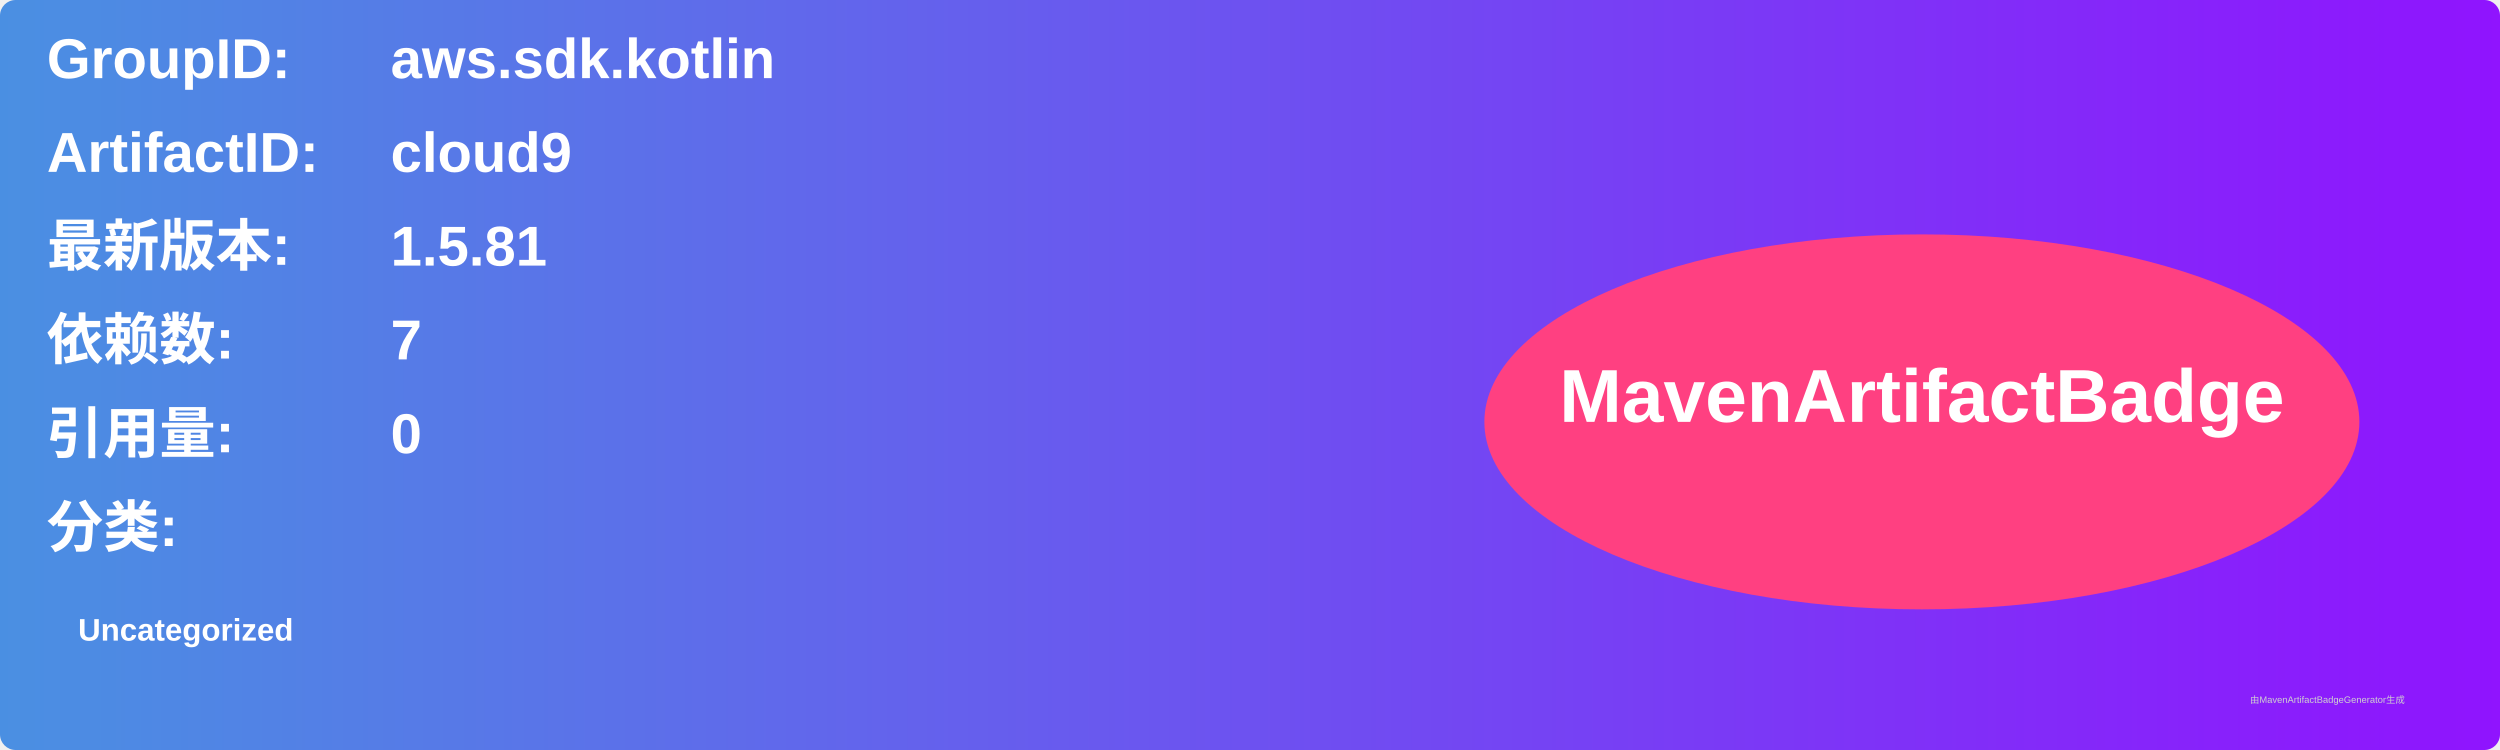
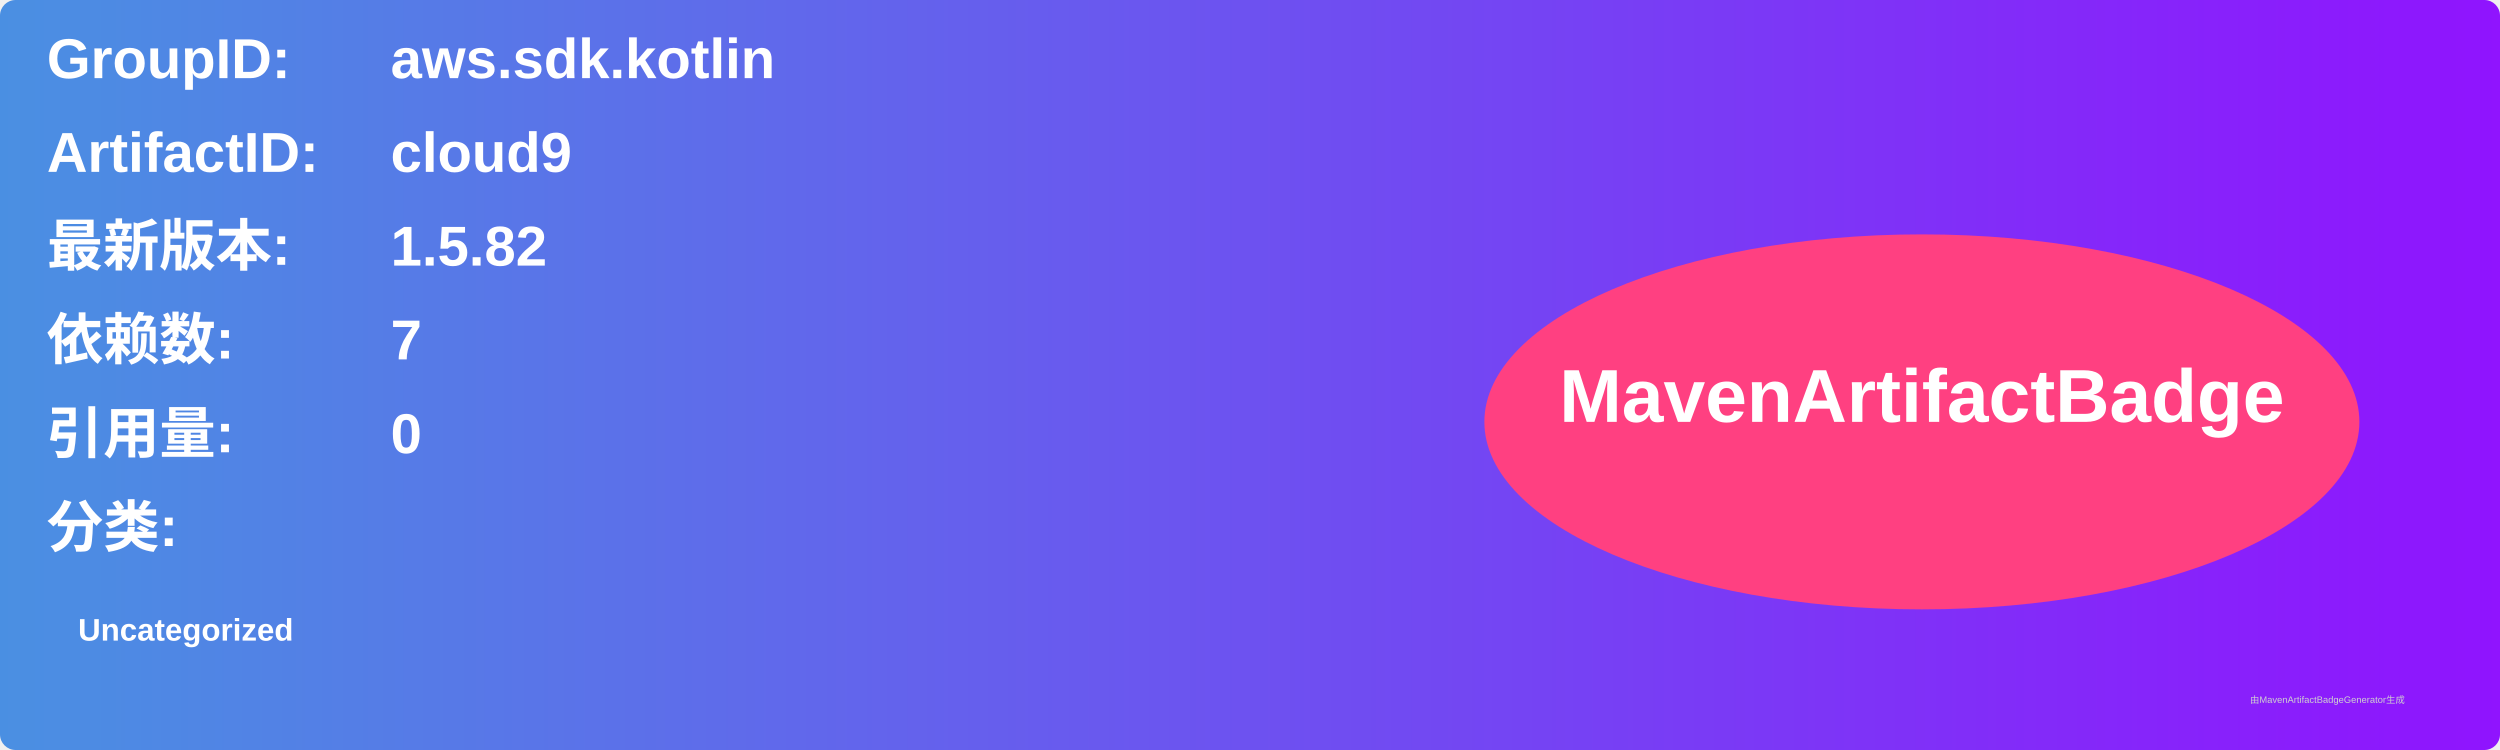
<svg xmlns="http://www.w3.org/2000/svg" width="800" height="240" viewBox="0 0 800 240">
  <linearGradient id="grad" x1="0%" y1="0%" x2="100%" y2="0%">
    <stop offset="0%" stop-color="#4a90e2" />
    <stop offset="100%" stop-color="#9013fe" />
  </linearGradient>
  <rect width="100%" height="100%" rx="5" ry="5" fill="url(#grad)" />
  <g transform="translate(15, 15)">
    <text x="0" y="10" font-family="Arial" font-size="18" fill="white" font-weight="bold" width="260">GroupID:</text>
    <text x="110" y="10" font-family="Arial" font-size="18" fill="white" font-weight="bold" width="460">aws.sdk.kotlin</text>
    <text x="0" y="40" font-family="Arial" font-size="18" fill="white" font-weight="bold" width="260">ArtifactID:</text>
    <text x="110" y="40" font-family="Arial" font-size="18" fill="white" font-weight="bold" width="460">cloud9</text>
    <text x="0" y="70" font-family="Arial" font-size="18" fill="white" font-weight="bold">最新版本:</text>
    <text x="110" y="70" font-family="Arial" font-size="18" fill="white" font-weight="bold">
-       <tspan font-weight="bold">1.5.81</tspan>
+       <tspan font-weight="bold">1.5.82</tspan>
    </text>
    <text x="0" y="100" font-family="Arial" font-size="18" fill="white" font-weight="bold">依赖数: </text>
    <text x="110" y="100" font-family="Arial" font-size="18" fill="white">
      <tspan font-weight="bold">7</tspan>
    </text>
    <text x="0" y="130" font-family="Arial" font-size="18" fill="white" font-weight="bold">引用量: </text>
    <text x="110" y="130" font-family="Arial" font-size="18" fill="white">
      <tspan font-weight="bold">0</tspan>
    </text>
    <text x="0" y="160" font-family="Arial" font-size="18" fill="white" font-weight="bold">分类:</text>
    <text x="10" y="190" font-family="Arial" font-size="10" fill="white">
      <tspan font-weight="bold">Uncategorized</tspan>
    </text>
    <ellipse cx="600" cy="120" rx="140" ry="60" fill="#ff4081" />
    <text x="600" y="120" text-anchor="middle" font-family="Arial" font-size="24" fill="white" font-weight="bold">MavenArtifactBadge</text>
  </g>
  <text x="720" y="225" font-family="Arial" font-size="3" fill="#d0d0d0">由MavenArtifactBadgeGenerator生成</text>
</svg>
